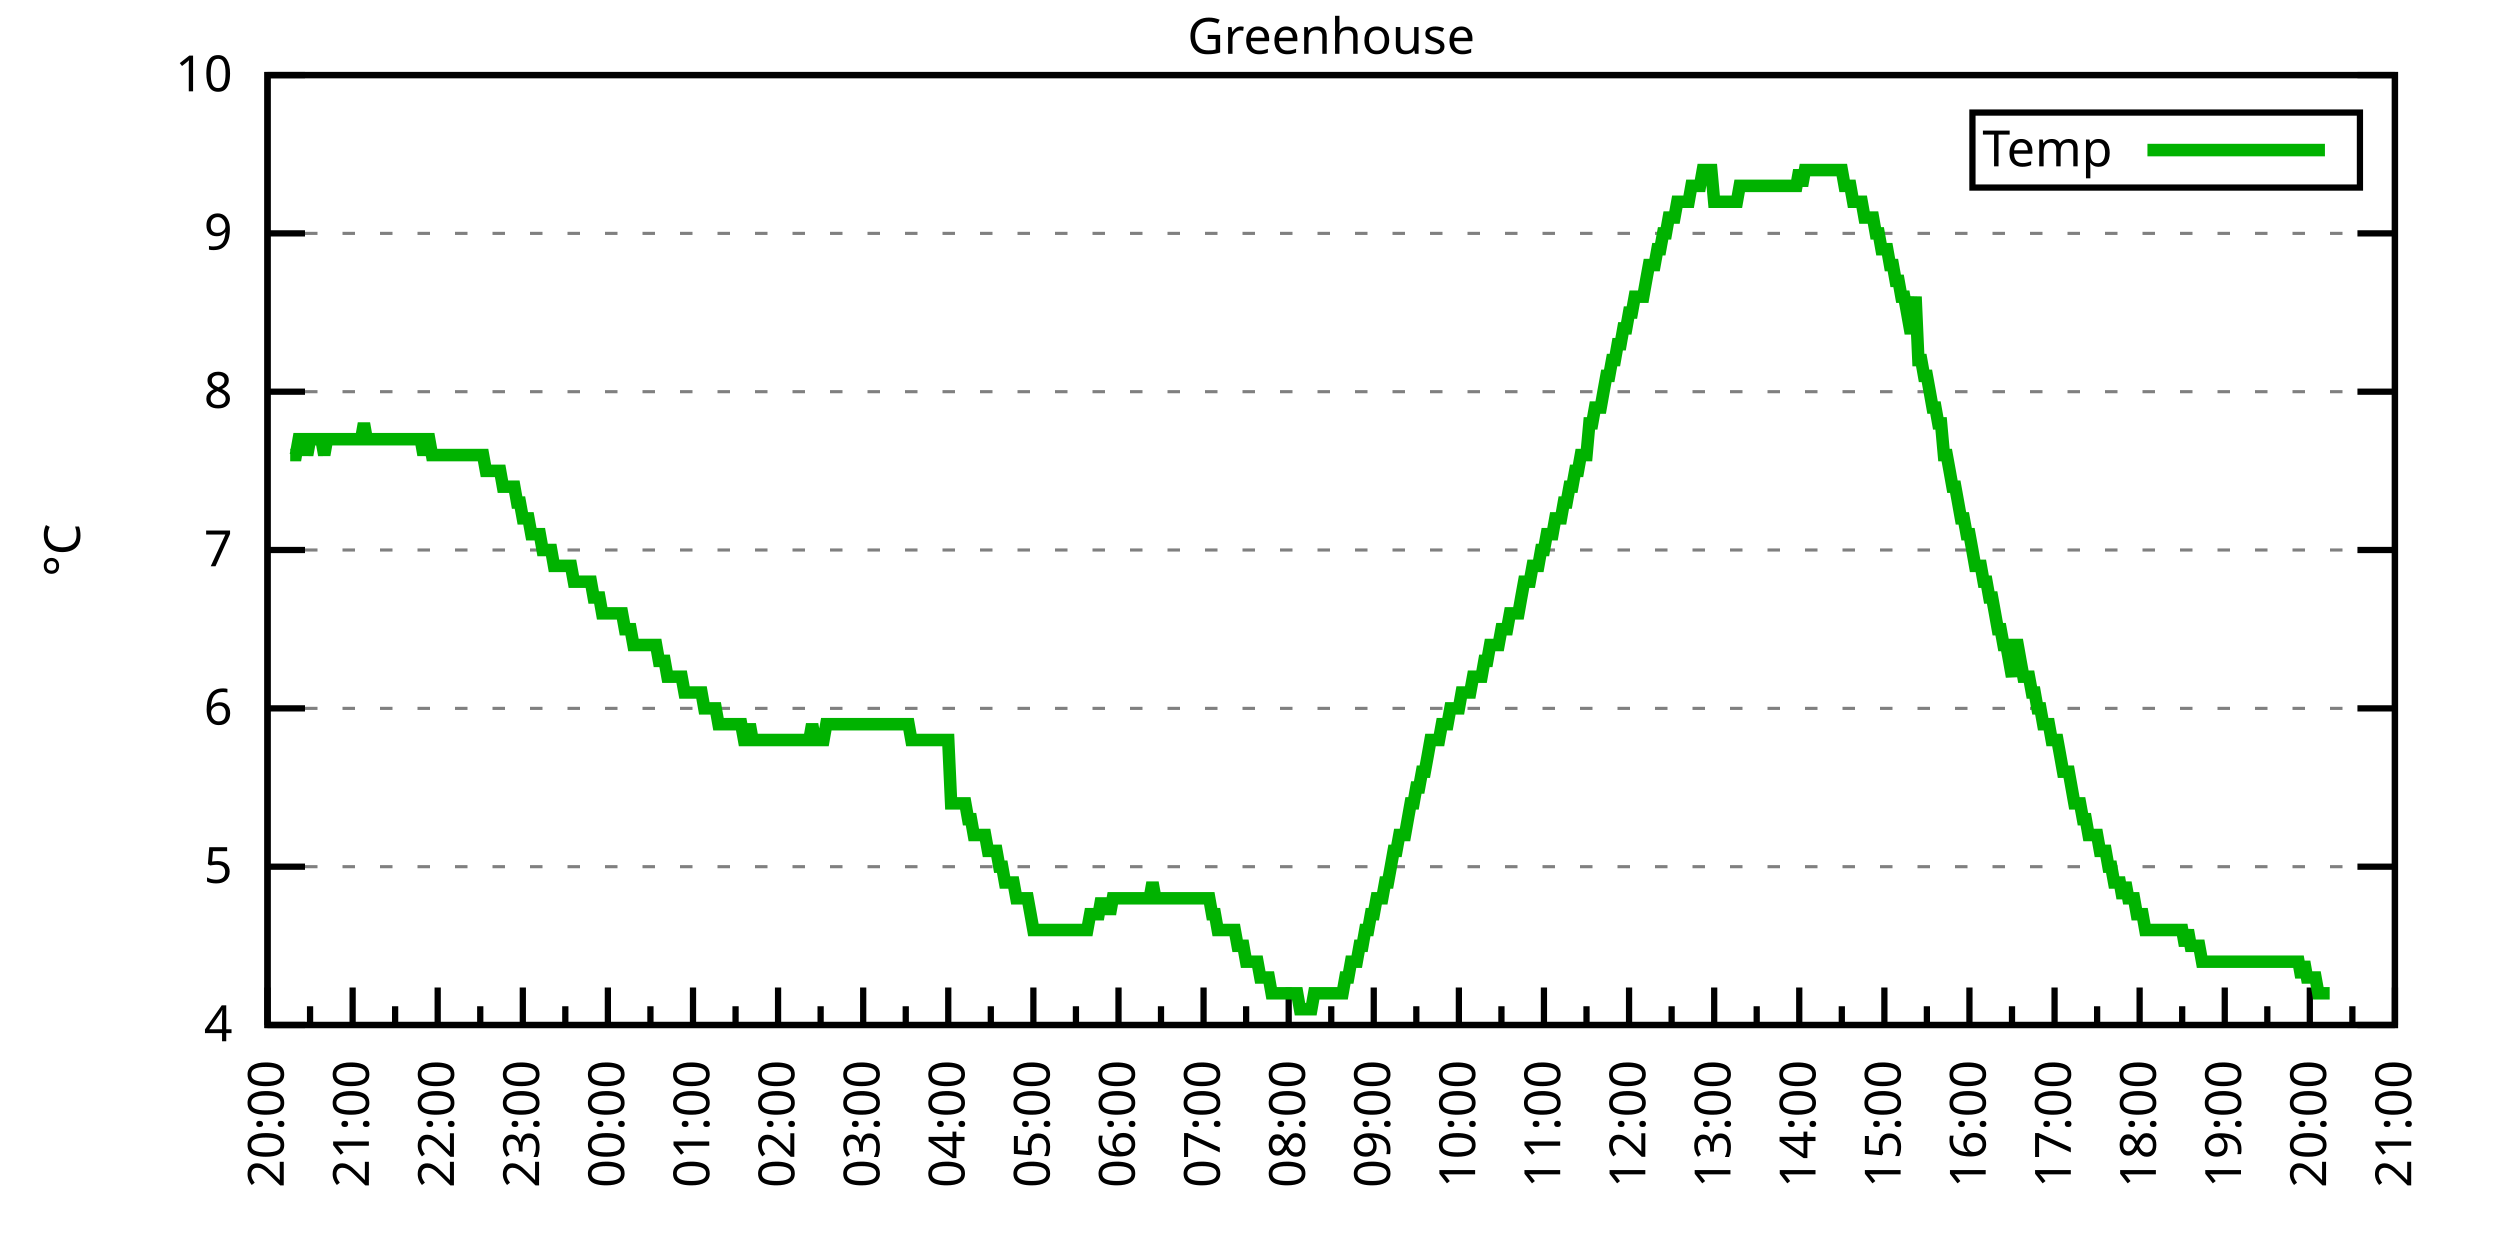
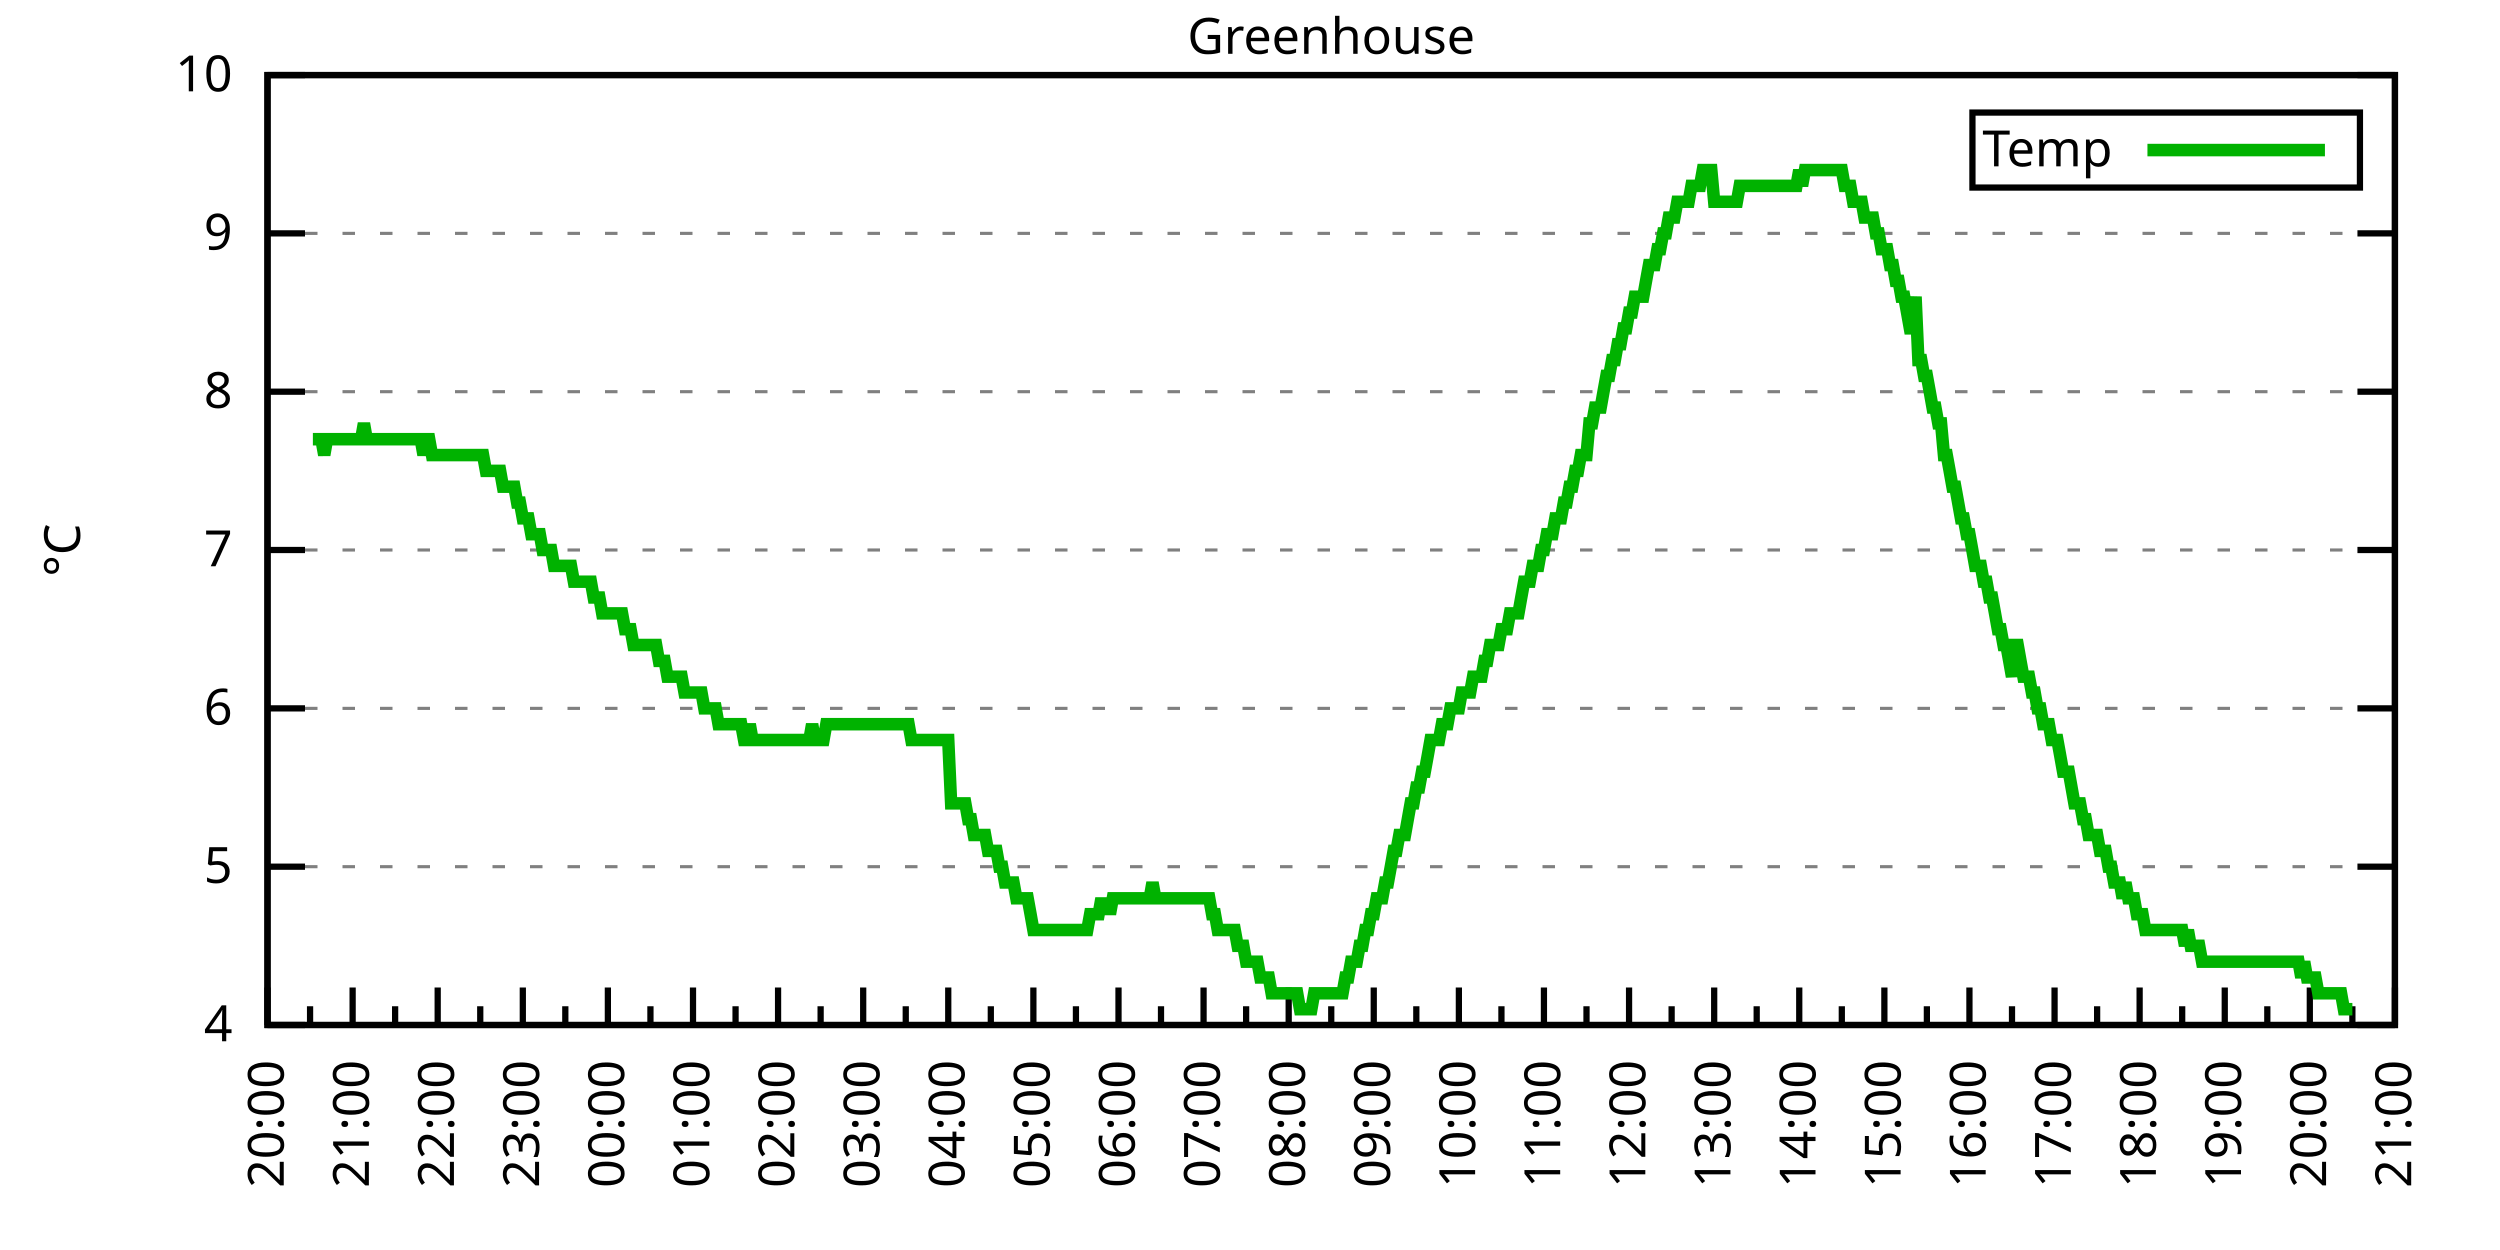
<svg xmlns="http://www.w3.org/2000/svg" xmlns:xlink="http://www.w3.org/1999/xlink" width="400" height="200" viewBox="0 0 400 200">
  <g id="gnuplot_canvas">
    <rect x="0" y="0" width="400" height="200" fill="none" />
    <defs>
      <circle id="gpDot" r="0.5" stroke-width="0.5" stroke="currentColor" />
      <path id="gpPt0" stroke-width="0.333" stroke="currentColor" d="M-1,0 h2 M0,-1 v2" />
      <path id="gpPt1" stroke-width="0.333" stroke="currentColor" d="M-1,-1 L1,1 M1,-1 L-1,1" />
      <path id="gpPt2" stroke-width="0.333" stroke="currentColor" d="M-1,0 L1,0 M0,-1 L0,1 M-1,-1 L1,1 M-1,1 L1,-1" />
      <rect id="gpPt3" stroke-width="0.333" stroke="currentColor" x="-1" y="-1" width="2" height="2" />
      <rect id="gpPt4" stroke-width="0.333" stroke="currentColor" fill="currentColor" x="-1" y="-1" width="2" height="2" />
      <circle id="gpPt5" stroke-width="0.333" stroke="currentColor" cx="0" cy="0" r="1" />
      <use xlink:href="#gpPt5" id="gpPt6" fill="currentColor" stroke="none" />
      <path id="gpPt7" stroke-width="0.333" stroke="currentColor" d="M0,-1.33 L-1.33,0.67 L1.33,0.67 z" />
      <use xlink:href="#gpPt7" id="gpPt8" fill="currentColor" stroke="none" />
      <use xlink:href="#gpPt7" id="gpPt9" stroke="currentColor" transform="rotate(180)" />
      <use xlink:href="#gpPt9" id="gpPt10" fill="currentColor" stroke="none" />
      <use xlink:href="#gpPt3" id="gpPt11" stroke="currentColor" transform="rotate(45)" />
      <use xlink:href="#gpPt11" id="gpPt12" fill="currentColor" stroke="none" />
      <path id="gpPt13" stroke-width="0.333" stroke="currentColor" d="M0,1.330 L1.265,0.411 L0.782,-1.067 L-0.782,-1.076 L-1.265,0.411 z" />
      <use xlink:href="#gpPt13" id="gpPt14" fill="currentColor" stroke="none" />
      <filter id="textbox" filterUnits="objectBoundingBox" x="0" y="0" height="1" width="1">
        <feFlood flood-color="white" flood-opacity="1" result="bgnd" />
        <feComposite in="SourceGraphic" in2="bgnd" operator="atop" />
      </filter>
      <filter id="greybox" filterUnits="objectBoundingBox" x="0" y="0" height="1" width="1">
        <feFlood flood-color="lightgrey" flood-opacity="1" result="grey" />
        <feComposite in="SourceGraphic" in2="grey" operator="atop" />
      </filter>
    </defs>
    <g fill="none" color="white" stroke="currentColor" stroke-width="1.00" stroke-linecap="butt" stroke-linejoin="miter">
</g>
    <g fill="none" color="black" stroke="currentColor" stroke-width="1.00" stroke-linecap="butt" stroke-linejoin="miter">
      <g stroke="none" shape-rendering="crispEdges">
        <polygon fill="rgb(255, 255, 255)" points="42.80,164.00 383.18,164.00 383.18,12.02 42.80,12.02 " />
      </g>
    </g>
    <g fill="none" color="black" stroke="currentColor" stroke-width="1.00" stroke-linecap="butt" stroke-linejoin="miter">
</g>
    <g fill="none" color="black" stroke="black" stroke-width="0.50" stroke-linecap="butt" stroke-linejoin="miter">
</g>
    <g fill="none" color="gray" stroke="currentColor" stroke-width="0.50" stroke-linecap="butt" stroke-linejoin="miter">
      <path stroke="gray" stroke-dasharray="2,4" class="gridline" d="M42.80,164.00 L383.19,164.00  " />
    </g>
    <g fill="none" color="gray" stroke="gray" stroke-width="1.00" stroke-linecap="butt" stroke-linejoin="miter">
</g>
    <g fill="none" color="black" stroke="currentColor" stroke-width="1.00" stroke-linecap="butt" stroke-linejoin="miter">
      <path stroke="black" d="M42.80,164.00 L48.80,164.00 M383.19,164.00 L377.19,164.00  " />
      <g transform="translate(37.20,166.60)" stroke="none" fill="black" font-family="Sans" font-size="8.00" text-anchor="end">
        <text>
          <tspan font-family="Sans"> 4</tspan>
        </text>
      </g>
    </g>
    <g fill="none" color="black" stroke="currentColor" stroke-width="1.00" stroke-linecap="butt" stroke-linejoin="miter">
</g>
    <g fill="none" color="black" stroke="black" stroke-width="0.50" stroke-linecap="butt" stroke-linejoin="miter">
</g>
    <g fill="none" color="gray" stroke="currentColor" stroke-width="0.50" stroke-linecap="butt" stroke-linejoin="miter">
      <path stroke="gray" stroke-dasharray="2,4" class="gridline" d="M42.80,138.67 L383.19,138.67  " />
    </g>
    <g fill="none" color="gray" stroke="gray" stroke-width="1.00" stroke-linecap="butt" stroke-linejoin="miter">
</g>
    <g fill="none" color="black" stroke="currentColor" stroke-width="1.00" stroke-linecap="butt" stroke-linejoin="miter">
      <path stroke="black" d="M42.80,138.67 L48.80,138.67 M383.19,138.67 L377.19,138.67  " />
      <g transform="translate(37.20,141.27)" stroke="none" fill="black" font-family="Sans" font-size="8.00" text-anchor="end">
        <text>
          <tspan font-family="Sans"> 5</tspan>
        </text>
      </g>
    </g>
    <g fill="none" color="black" stroke="currentColor" stroke-width="1.00" stroke-linecap="butt" stroke-linejoin="miter">
</g>
    <g fill="none" color="black" stroke="black" stroke-width="0.50" stroke-linecap="butt" stroke-linejoin="miter">
</g>
    <g fill="none" color="gray" stroke="currentColor" stroke-width="0.50" stroke-linecap="butt" stroke-linejoin="miter">
      <path stroke="gray" stroke-dasharray="2,4" class="gridline" d="M42.80,113.34 L383.19,113.34  " />
    </g>
    <g fill="none" color="gray" stroke="gray" stroke-width="1.00" stroke-linecap="butt" stroke-linejoin="miter">
</g>
    <g fill="none" color="black" stroke="currentColor" stroke-width="1.00" stroke-linecap="butt" stroke-linejoin="miter">
      <path stroke="black" d="M42.80,113.34 L48.80,113.34 M383.19,113.34 L377.19,113.34  " />
      <g transform="translate(37.20,115.94)" stroke="none" fill="black" font-family="Sans" font-size="8.00" text-anchor="end">
        <text>
          <tspan font-family="Sans"> 6</tspan>
        </text>
      </g>
    </g>
    <g fill="none" color="black" stroke="currentColor" stroke-width="1.00" stroke-linecap="butt" stroke-linejoin="miter">
</g>
    <g fill="none" color="black" stroke="black" stroke-width="0.50" stroke-linecap="butt" stroke-linejoin="miter">
</g>
    <g fill="none" color="gray" stroke="currentColor" stroke-width="0.50" stroke-linecap="butt" stroke-linejoin="miter">
      <path stroke="gray" stroke-dasharray="2,4" class="gridline" d="M42.80,88.00 L383.19,88.00  " />
    </g>
    <g fill="none" color="gray" stroke="gray" stroke-width="1.00" stroke-linecap="butt" stroke-linejoin="miter">
</g>
    <g fill="none" color="black" stroke="currentColor" stroke-width="1.00" stroke-linecap="butt" stroke-linejoin="miter">
      <path stroke="black" d="M42.80,88.00 L48.80,88.00 M383.19,88.00 L377.19,88.00  " />
      <g transform="translate(37.20,90.60)" stroke="none" fill="black" font-family="Sans" font-size="8.00" text-anchor="end">
        <text>
          <tspan font-family="Sans"> 7</tspan>
        </text>
      </g>
    </g>
    <g fill="none" color="black" stroke="currentColor" stroke-width="1.00" stroke-linecap="butt" stroke-linejoin="miter">
</g>
    <g fill="none" color="black" stroke="black" stroke-width="0.50" stroke-linecap="butt" stroke-linejoin="miter">
</g>
    <g fill="none" color="gray" stroke="currentColor" stroke-width="0.50" stroke-linecap="butt" stroke-linejoin="miter">
      <path stroke="gray" stroke-dasharray="2,4" class="gridline" d="M42.80,62.67 L383.19,62.67  " />
    </g>
    <g fill="none" color="gray" stroke="gray" stroke-width="1.00" stroke-linecap="butt" stroke-linejoin="miter">
</g>
    <g fill="none" color="black" stroke="currentColor" stroke-width="1.00" stroke-linecap="butt" stroke-linejoin="miter">
      <path stroke="black" d="M42.80,62.67 L48.80,62.67 M383.19,62.67 L377.19,62.67  " />
      <g transform="translate(37.20,65.27)" stroke="none" fill="black" font-family="Sans" font-size="8.00" text-anchor="end">
        <text>
          <tspan font-family="Sans"> 8</tspan>
        </text>
      </g>
    </g>
    <g fill="none" color="black" stroke="currentColor" stroke-width="1.00" stroke-linecap="butt" stroke-linejoin="miter">
</g>
    <g fill="none" color="black" stroke="black" stroke-width="0.50" stroke-linecap="butt" stroke-linejoin="miter">
</g>
    <g fill="none" color="gray" stroke="currentColor" stroke-width="0.50" stroke-linecap="butt" stroke-linejoin="miter">
      <path stroke="gray" stroke-dasharray="2,4" class="gridline" d="M42.80,37.34 L383.19,37.34  " />
    </g>
    <g fill="none" color="gray" stroke="gray" stroke-width="1.00" stroke-linecap="butt" stroke-linejoin="miter">
</g>
    <g fill="none" color="black" stroke="currentColor" stroke-width="1.00" stroke-linecap="butt" stroke-linejoin="miter">
      <path stroke="black" d="M42.80,37.34 L48.80,37.34 M383.19,37.34 L377.19,37.34  " />
      <g transform="translate(37.20,39.94)" stroke="none" fill="black" font-family="Sans" font-size="8.00" text-anchor="end">
        <text>
          <tspan font-family="Sans"> 9</tspan>
        </text>
      </g>
    </g>
    <g fill="none" color="black" stroke="currentColor" stroke-width="1.00" stroke-linecap="butt" stroke-linejoin="miter">
</g>
    <g fill="none" color="black" stroke="black" stroke-width="0.50" stroke-linecap="butt" stroke-linejoin="miter">
</g>
    <g fill="none" color="gray" stroke="currentColor" stroke-width="0.50" stroke-linecap="butt" stroke-linejoin="miter">
      <path stroke="gray" stroke-dasharray="2,4" class="gridline" d="M42.80,12.01 L383.19,12.01  " />
    </g>
    <g fill="none" color="gray" stroke="gray" stroke-width="1.00" stroke-linecap="butt" stroke-linejoin="miter">
</g>
    <g fill="none" color="black" stroke="currentColor" stroke-width="1.00" stroke-linecap="butt" stroke-linejoin="miter">
      <path stroke="black" d="M42.80,12.01 L48.80,12.01 M383.19,12.01 L377.19,12.01  " />
      <g transform="translate(37.20,14.61)" stroke="none" fill="black" font-family="Sans" font-size="8.00" text-anchor="end">
        <text>
          <tspan font-family="Sans"> 10</tspan>
        </text>
      </g>
    </g>
    <g fill="none" color="black" stroke="currentColor" stroke-width="1.00" stroke-linecap="butt" stroke-linejoin="miter">
      <path stroke="black" d="M42.80,164.00 L42.80,158.00  " />
      <g transform="translate(45.40,169.60) rotate(270)" stroke="none" fill="black" font-family="Sans" font-size="8.00" text-anchor="end">
        <text>
          <tspan font-family="Sans">20:00</tspan>
        </text>
      </g>
    </g>
    <g fill="none" color="black" stroke="currentColor" stroke-width="1.00" stroke-linecap="butt" stroke-linejoin="miter">
      <path stroke="black" d="M49.61,164.00 L49.61,161.00 M56.42,164.00 L56.42,158.00  " />
      <g transform="translate(59.02,169.60) rotate(270)" stroke="none" fill="black" font-family="Sans" font-size="8.00" text-anchor="end">
        <text>
          <tspan font-family="Sans">21:00</tspan>
        </text>
      </g>
    </g>
    <g fill="none" color="black" stroke="currentColor" stroke-width="1.00" stroke-linecap="butt" stroke-linejoin="miter">
      <path stroke="black" d="M63.22,164.00 L63.22,161.00 M70.03,164.00 L70.03,158.00  " />
      <g transform="translate(72.63,169.60) rotate(270)" stroke="none" fill="black" font-family="Sans" font-size="8.00" text-anchor="end">
        <text>
          <tspan font-family="Sans">22:00</tspan>
        </text>
      </g>
    </g>
    <g fill="none" color="black" stroke="currentColor" stroke-width="1.00" stroke-linecap="butt" stroke-linejoin="miter">
      <path stroke="black" d="M76.84,164.00 L76.84,161.00 M83.65,164.00 L83.65,158.00  " />
      <g transform="translate(86.25,169.60) rotate(270)" stroke="none" fill="black" font-family="Sans" font-size="8.00" text-anchor="end">
        <text>
          <tspan font-family="Sans">23:00</tspan>
        </text>
      </g>
    </g>
    <g fill="none" color="black" stroke="currentColor" stroke-width="1.00" stroke-linecap="butt" stroke-linejoin="miter">
      <path stroke="black" d="M90.45,164.00 L90.45,161.00 M97.26,164.00 L97.26,158.00  " />
      <g transform="translate(99.86,169.60) rotate(270)" stroke="none" fill="black" font-family="Sans" font-size="8.00" text-anchor="end">
        <text>
          <tspan font-family="Sans">00:00</tspan>
        </text>
      </g>
    </g>
    <g fill="none" color="black" stroke="currentColor" stroke-width="1.00" stroke-linecap="butt" stroke-linejoin="miter">
      <path stroke="black" d="M104.07,164.00 L104.07,161.00 M110.88,164.00 L110.88,158.00  " />
      <g transform="translate(113.48,169.60) rotate(270)" stroke="none" fill="black" font-family="Sans" font-size="8.00" text-anchor="end">
        <text>
          <tspan font-family="Sans">01:00</tspan>
        </text>
      </g>
    </g>
    <g fill="none" color="black" stroke="currentColor" stroke-width="1.00" stroke-linecap="butt" stroke-linejoin="miter">
      <path stroke="black" d="M117.69,164.00 L117.69,161.00 M124.49,164.00 L124.49,158.00  " />
      <g transform="translate(127.09,169.60) rotate(270)" stroke="none" fill="black" font-family="Sans" font-size="8.00" text-anchor="end">
        <text>
          <tspan font-family="Sans">02:00</tspan>
        </text>
      </g>
    </g>
    <g fill="none" color="black" stroke="currentColor" stroke-width="1.00" stroke-linecap="butt" stroke-linejoin="miter">
      <path stroke="black" d="M131.30,164.00 L131.30,161.00 M138.11,164.00 L138.11,158.00  " />
      <g transform="translate(140.71,169.60) rotate(270)" stroke="none" fill="black" font-family="Sans" font-size="8.00" text-anchor="end">
        <text>
          <tspan font-family="Sans">03:00</tspan>
        </text>
      </g>
    </g>
    <g fill="none" color="black" stroke="currentColor" stroke-width="1.00" stroke-linecap="butt" stroke-linejoin="miter">
      <path stroke="black" d="M144.92,164.00 L144.92,161.00 M151.72,164.00 L151.72,158.00  " />
      <g transform="translate(154.32,169.60) rotate(270)" stroke="none" fill="black" font-family="Sans" font-size="8.00" text-anchor="end">
        <text>
          <tspan font-family="Sans">04:00</tspan>
        </text>
      </g>
    </g>
    <g fill="none" color="black" stroke="currentColor" stroke-width="1.00" stroke-linecap="butt" stroke-linejoin="miter">
      <path stroke="black" d="M158.53,164.00 L158.53,161.00 M165.34,164.00 L165.34,158.00  " />
      <g transform="translate(167.94,169.60) rotate(270)" stroke="none" fill="black" font-family="Sans" font-size="8.00" text-anchor="end">
        <text>
          <tspan font-family="Sans">05:00</tspan>
        </text>
      </g>
    </g>
    <g fill="none" color="black" stroke="currentColor" stroke-width="1.00" stroke-linecap="butt" stroke-linejoin="miter">
      <path stroke="black" d="M172.15,164.00 L172.15,161.00 M178.96,164.00 L178.96,158.00  " />
      <g transform="translate(181.56,169.60) rotate(270)" stroke="none" fill="black" font-family="Sans" font-size="8.00" text-anchor="end">
        <text>
          <tspan font-family="Sans">06:00</tspan>
        </text>
      </g>
    </g>
    <g fill="none" color="black" stroke="currentColor" stroke-width="1.00" stroke-linecap="butt" stroke-linejoin="miter">
      <path stroke="black" d="M185.76,164.00 L185.76,161.00 M192.57,164.00 L192.57,158.00  " />
      <g transform="translate(195.17,169.60) rotate(270)" stroke="none" fill="black" font-family="Sans" font-size="8.00" text-anchor="end">
        <text>
          <tspan font-family="Sans">07:00</tspan>
        </text>
      </g>
    </g>
    <g fill="none" color="black" stroke="currentColor" stroke-width="1.00" stroke-linecap="butt" stroke-linejoin="miter">
      <path stroke="black" d="M199.38,164.00 L199.38,161.00 M206.19,164.00 L206.19,158.00  " />
      <g transform="translate(208.79,169.60) rotate(270)" stroke="none" fill="black" font-family="Sans" font-size="8.00" text-anchor="end">
        <text>
          <tspan font-family="Sans">08:00</tspan>
        </text>
      </g>
    </g>
    <g fill="none" color="black" stroke="currentColor" stroke-width="1.00" stroke-linecap="butt" stroke-linejoin="miter">
      <path stroke="black" d="M213.00,164.00 L213.00,161.00 M219.80,164.00 L219.80,158.00  " />
      <g transform="translate(222.40,169.60) rotate(270)" stroke="none" fill="black" font-family="Sans" font-size="8.00" text-anchor="end">
        <text>
          <tspan font-family="Sans">09:00</tspan>
        </text>
      </g>
    </g>
    <g fill="none" color="black" stroke="currentColor" stroke-width="1.00" stroke-linecap="butt" stroke-linejoin="miter">
      <path stroke="black" d="M226.61,164.00 L226.61,161.00 M233.42,164.00 L233.42,158.00  " />
      <g transform="translate(236.02,169.60) rotate(270)" stroke="none" fill="black" font-family="Sans" font-size="8.00" text-anchor="end">
        <text>
          <tspan font-family="Sans">10:00</tspan>
        </text>
      </g>
    </g>
    <g fill="none" color="black" stroke="currentColor" stroke-width="1.00" stroke-linecap="butt" stroke-linejoin="miter">
      <path stroke="black" d="M240.23,164.00 L240.23,161.00 M247.03,164.00 L247.03,158.00  " />
      <g transform="translate(249.63,169.60) rotate(270)" stroke="none" fill="black" font-family="Sans" font-size="8.00" text-anchor="end">
        <text>
          <tspan font-family="Sans">11:00</tspan>
        </text>
      </g>
    </g>
    <g fill="none" color="black" stroke="currentColor" stroke-width="1.00" stroke-linecap="butt" stroke-linejoin="miter">
      <path stroke="black" d="M253.84,164.00 L253.84,161.00 M260.65,164.00 L260.65,158.00  " />
      <g transform="translate(263.25,169.60) rotate(270)" stroke="none" fill="black" font-family="Sans" font-size="8.00" text-anchor="end">
        <text>
          <tspan font-family="Sans">12:00</tspan>
        </text>
      </g>
    </g>
    <g fill="none" color="black" stroke="currentColor" stroke-width="1.00" stroke-linecap="butt" stroke-linejoin="miter">
      <path stroke="black" d="M267.46,164.00 L267.46,161.00 M274.27,164.00 L274.27,158.00  " />
      <g transform="translate(276.87,169.60) rotate(270)" stroke="none" fill="black" font-family="Sans" font-size="8.00" text-anchor="end">
        <text>
          <tspan font-family="Sans">13:00</tspan>
        </text>
      </g>
    </g>
    <g fill="none" color="black" stroke="currentColor" stroke-width="1.00" stroke-linecap="butt" stroke-linejoin="miter">
      <path stroke="black" d="M281.07,164.00 L281.07,161.00 M287.88,164.00 L287.88,158.00  " />
      <g transform="translate(290.48,169.60) rotate(270)" stroke="none" fill="black" font-family="Sans" font-size="8.00" text-anchor="end">
        <text>
          <tspan font-family="Sans">14:00</tspan>
        </text>
      </g>
    </g>
    <g fill="none" color="black" stroke="currentColor" stroke-width="1.00" stroke-linecap="butt" stroke-linejoin="miter">
      <path stroke="black" d="M294.69,164.00 L294.69,161.00 M301.50,164.00 L301.50,158.00  " />
      <g transform="translate(304.10,169.60) rotate(270)" stroke="none" fill="black" font-family="Sans" font-size="8.00" text-anchor="end">
        <text>
          <tspan font-family="Sans">15:00</tspan>
        </text>
      </g>
    </g>
    <g fill="none" color="black" stroke="currentColor" stroke-width="1.00" stroke-linecap="butt" stroke-linejoin="miter">
      <path stroke="black" d="M308.30,164.00 L308.30,161.00 M315.11,164.00 L315.11,158.00  " />
      <g transform="translate(317.71,169.60) rotate(270)" stroke="none" fill="black" font-family="Sans" font-size="8.00" text-anchor="end">
        <text>
          <tspan font-family="Sans">16:00</tspan>
        </text>
      </g>
    </g>
    <g fill="none" color="black" stroke="currentColor" stroke-width="1.00" stroke-linecap="butt" stroke-linejoin="miter">
      <path stroke="black" d="M321.92,164.00 L321.92,161.00 M328.73,164.00 L328.73,158.00  " />
      <g transform="translate(331.33,169.60) rotate(270)" stroke="none" fill="black" font-family="Sans" font-size="8.00" text-anchor="end">
        <text>
          <tspan font-family="Sans">17:00</tspan>
        </text>
      </g>
    </g>
    <g fill="none" color="black" stroke="currentColor" stroke-width="1.00" stroke-linecap="butt" stroke-linejoin="miter">
      <path stroke="black" d="M335.54,164.00 L335.54,161.00 M342.34,164.00 L342.34,158.00  " />
      <g transform="translate(344.94,169.60) rotate(270)" stroke="none" fill="black" font-family="Sans" font-size="8.00" text-anchor="end">
        <text>
          <tspan font-family="Sans">18:00</tspan>
        </text>
      </g>
    </g>
    <g fill="none" color="black" stroke="currentColor" stroke-width="1.00" stroke-linecap="butt" stroke-linejoin="miter">
      <path stroke="black" d="M349.15,164.00 L349.15,161.00 M355.96,164.00 L355.96,158.00  " />
      <g transform="translate(358.56,169.60) rotate(270)" stroke="none" fill="black" font-family="Sans" font-size="8.00" text-anchor="end">
        <text>
          <tspan font-family="Sans">19:00</tspan>
        </text>
      </g>
    </g>
    <g fill="none" color="black" stroke="currentColor" stroke-width="1.00" stroke-linecap="butt" stroke-linejoin="miter">
      <path stroke="black" d="M362.77,164.00 L362.77,161.00 M369.57,164.00 L369.57,158.00  " />
      <g transform="translate(372.17,169.60) rotate(270)" stroke="none" fill="black" font-family="Sans" font-size="8.00" text-anchor="end">
        <text>
          <tspan font-family="Sans">20:00</tspan>
        </text>
      </g>
    </g>
    <g fill="none" color="black" stroke="currentColor" stroke-width="1.00" stroke-linecap="butt" stroke-linejoin="miter">
      <path stroke="black" d="M376.38,164.00 L376.38,161.00 M383.19,164.00 L383.19,158.00  " />
      <g transform="translate(385.79,169.60) rotate(270)" stroke="none" fill="black" font-family="Sans" font-size="8.00" text-anchor="end">
        <text>
          <tspan font-family="Sans">21:00</tspan>
        </text>
      </g>
    </g>
    <g fill="none" color="black" stroke="currentColor" stroke-width="1.00" stroke-linecap="butt" stroke-linejoin="miter">
</g>
    <g fill="none" color="black" stroke="currentColor" stroke-width="1.00" stroke-linecap="butt" stroke-linejoin="miter">
      <path stroke="black" d="M42.80,12.01 L42.80,164.00 L383.19,164.00 L383.19,12.01 L42.80,12.01 Z  " />
    </g>
    <g fill="none" color="black" stroke="currentColor" stroke-width="1.00" stroke-linecap="butt" stroke-linejoin="miter">
      <g transform="translate(12.80,88.01) rotate(270)" stroke="none" fill="black" font-family="Sans" font-size="8.00" text-anchor="middle">
        <text>
          <tspan font-family="Sans">°C</tspan>
        </text>
      </g>
    </g>
    <g fill="none" color="black" stroke="currentColor" stroke-width="1.00" stroke-linecap="butt" stroke-linejoin="miter">
</g>
    <g fill="none" color="black" stroke="currentColor" stroke-width="1.00" stroke-linecap="butt" stroke-linejoin="miter">
      <path stroke="black" d="M315.59,30.01 L315.59,18.01 L377.59,18.01 L377.59,30.01 L315.59,30.01 Z  " />
    </g>
    <g id="Greenhouse_plot_1">
      <g fill="none" color="white" stroke="black" stroke-width="2.00" stroke-linecap="butt" stroke-linejoin="miter">
</g>
      <g fill="none" color="black" stroke="currentColor" stroke-width="2.00" stroke-linecap="butt" stroke-linejoin="miter">
        <g transform="translate(337.99,26.61)" stroke="none" fill="black" font-family="Sans" font-size="8.00" text-anchor="end">
          <text>
            <tspan font-family="Sans">Temp</tspan>
          </text>
        </g>
      </g>
      <g fill="none" color="black" stroke="currentColor" stroke-width="2.00" stroke-linecap="butt" stroke-linejoin="miter">
-         <path stroke="rgb(  0, 178,   0)" d="M343.59,24.01 L371.99,24.01 M46.43,72.81 L46.88,72.81 L47.34,72.81 L47.79,70.27 L48.25,70.27 L48.70,70.27   L49.15,72.81 L49.61,70.27 L50.06,70.27 L50.52,70.27 L50.97,70.27 L51.42,70.27 L51.88,72.81 L52.33,70.27   L52.78,70.27 L53.24,70.27 L53.69,70.27 L54.15,70.27 L54.60,70.27 L55.05,70.27 L55.51,70.27 L55.96,70.27   L56.42,70.27 L56.87,70.27 L57.32,70.27 L57.78,70.27 L58.23,67.74 L58.68,70.27 L59.14,70.27 L59.59,70.27   L60.05,70.27 L60.50,70.27 L60.95,70.27 L61.41,70.27 L61.86,70.27 L62.32,70.27 L62.77,70.27 L63.22,70.27   L63.68,70.27 L64.13,70.27 L64.58,70.27 L65.04,70.27 L65.49,70.27 L65.95,70.27 L66.40,70.27 L66.85,70.27   L67.31,70.27 L67.76,72.81 L68.22,70.27 L68.67,70.27 L69.12,72.81 L69.58,72.81 L70.03,72.81 L70.49,72.81   L70.94,72.81 L71.39,72.81 L71.85,72.81 L72.30,72.81 L72.75,72.81 L73.21,72.81 L73.66,72.81 L74.12,72.81   L74.57,72.81 L75.02,72.81 L75.48,72.81 L75.93,72.81 L76.39,72.81 L76.84,72.81 L77.29,72.81 L77.75,75.34   L78.20,75.34 L78.65,75.34 L79.11,75.34 L79.56,75.34 L80.02,75.34 L80.47,77.87 L80.92,77.87 L81.38,77.87   L81.83,77.87 L82.29,77.87 L82.74,80.41 L83.19,80.41 L83.65,82.94 L84.10,82.94 L84.55,82.94 L85.01,85.47   L85.46,85.47 L85.92,85.47 L86.37,85.47 L86.82,88.00 L87.28,88.00 L87.73,88.00 L88.19,88.00 L88.64,90.54   L89.09,90.54 L89.55,90.54 L90.00,90.54 L90.45,90.54 L90.91,90.54 L91.36,90.54 L91.82,93.07 L92.27,93.07   L92.72,93.07 L93.18,93.07 L93.63,93.07 L94.09,93.07 L94.54,93.07 L94.99,95.60 L95.45,95.60 L95.90,95.60   L96.35,98.14 L96.81,98.14 L97.26,98.14 L97.72,98.14 L98.17,98.14 L98.62,98.14 L99.08,98.14 L99.53,98.14   L99.99,100.67 L100.44,100.67 L100.89,100.67 L101.35,103.20 L101.80,103.20 L102.25,103.20 L102.71,103.20 L103.16,103.20   L103.62,103.20 L104.07,103.20 L104.52,103.20 L104.98,103.20 L105.43,105.74 L105.89,105.74 L106.34,105.74 L106.79,108.27   L107.25,108.27 L107.70,108.27 L108.15,108.27 L108.61,108.27 L109.06,108.27 L109.52,110.80 L109.97,110.80 L110.42,110.80   L110.88,110.80 L111.33,110.80 L111.79,110.80 L112.24,110.80 L112.69,113.34 L113.15,113.34 L113.60,113.34 L114.05,113.34   L114.51,113.34 L114.96,115.87 L115.42,115.87 L115.87,115.87 L116.32,115.87 L116.78,115.87 L117.23,115.87 L117.69,115.87   L118.14,115.87 L118.59,115.87 L119.05,118.40 L119.50,118.40 L119.96,115.87 L120.41,118.40 L120.86,118.40 L121.32,118.40   L121.77,118.40 L122.22,118.40 L122.68,118.40 L123.13,118.40 L123.59,118.40 L124.04,118.40 L124.49,118.40 L124.95,118.40   L125.40,118.40 L125.86,118.40 L126.31,118.40 L126.76,118.40 L127.22,118.40 L127.67,118.40 L128.12,118.40 L128.58,118.40   L129.03,118.40 L129.49,118.40 L129.94,115.87 L130.39,118.40 L130.85,118.40 L131.30,118.40 L131.76,118.40 L132.21,115.87   L132.66,115.87 L133.12,115.87 L133.57,115.87 L134.02,115.87 L134.48,115.87 L134.93,115.87 L135.39,115.87 L135.84,115.87   L136.29,115.87 L136.75,115.87 L137.20,115.87 L137.66,115.87 L138.11,115.87 L138.56,115.87 L139.02,115.87 L139.47,115.87   L139.92,115.87 L140.38,115.87 L140.83,115.87 L141.29,115.87 L141.74,115.87 L142.19,115.87 L142.65,115.87 L143.10,115.87   L143.56,115.87 L144.01,115.87 L144.46,115.87 L144.92,115.87 L145.37,115.87 L145.82,118.40 L146.28,118.40 L146.73,118.40   L147.19,118.40 L147.64,118.40 L148.09,118.40 L148.55,118.40 L149.00,118.40 L149.46,118.40 L149.91,118.40 L150.36,118.40   L150.82,118.40 L151.27,118.40 L151.72,118.40 L152.18,128.54 L152.63,128.54 L153.09,128.54 L153.54,128.54 L153.99,128.54   L154.45,128.54 L154.90,131.07 L155.36,131.07 L155.81,133.60 L156.26,133.60 L156.72,133.60 L157.17,133.60 L157.62,133.60   L158.08,136.14 L158.53,136.14 L158.99,136.14 L159.44,136.14 L159.89,138.67 L160.35,138.67 L160.80,141.20 L161.26,141.20   L161.71,141.20 L162.16,141.20 L162.62,143.73 L163.07,143.73 L163.52,143.73 L163.98,143.73 L164.43,143.73 L164.89,146.27   L165.34,148.80 L165.79,148.80 L166.25,148.80 L166.70,148.80 L167.16,148.80 L167.61,148.80 L168.06,148.80 L168.52,148.80   L168.97,148.80 L169.43,148.80 L169.88,148.80 L170.33,148.80 L170.79,148.80 L171.24,148.80 L171.69,148.80 L172.15,148.80   L172.60,148.80 L173.06,148.80 L173.51,148.80 L173.96,148.80 L174.42,146.27 L174.87,146.27 L175.33,146.27 L175.78,146.27   L176.23,143.73 L176.69,146.27 L177.14,143.73 L177.59,146.27 L178.05,143.73 L178.50,143.73 L178.96,143.73 L179.41,143.73   L179.86,143.73 L180.32,143.73 L180.77,143.73 L181.23,143.73 L181.68,143.73 L182.13,143.73 L182.59,143.73 L183.04,143.73   L183.49,143.73 L183.95,143.73 L184.40,141.20 L184.86,143.73 L185.31,143.73 L185.76,143.73 L186.22,143.73 L186.67,143.73   L187.13,143.73 L187.58,143.73 L188.03,143.73 L188.49,143.73 L188.94,143.73 L189.39,143.73 L189.85,143.73 L190.30,143.73   L190.76,143.73 L191.21,143.73 L191.66,143.73 L192.12,143.73 L192.57,143.73 L193.03,143.73 L193.48,143.73 L193.93,146.27   L194.39,146.27 L194.84,148.80 L195.29,148.80 L195.75,148.80 L196.20,148.80 L196.66,148.80 L197.11,148.80 L197.56,148.80   L198.02,151.33 L198.47,151.33 L198.93,151.33 L199.38,153.87 L199.83,153.87 L200.29,153.87 L200.74,153.87 L201.19,153.87   L201.65,156.40 L202.10,156.40 L202.56,156.40 L203.01,156.40 L203.46,158.93 L203.92,158.93 L204.37,158.93 L204.83,158.93   L205.28,158.93 L205.73,158.93 L206.19,158.93 L206.64,158.93 L207.09,158.93 L207.55,158.93 L208.00,161.47 L208.46,161.47   L208.91,161.47 L209.36,161.47 L209.82,161.47 L210.27,158.93 L210.73,158.93 L211.18,158.93 L211.63,158.93 L212.09,158.93   L212.54,158.93 L213.00,158.93 L213.45,158.93 L213.90,158.93 L214.36,158.93 L214.81,158.93 L215.26,156.40 L215.72,156.40   L216.17,153.87 L216.63,153.87 L217.08,153.87 L217.53,151.33 L217.99,151.33 L218.44,148.80 L218.90,148.80 L219.35,146.27   L219.80,146.27 L220.26,143.73 L220.71,143.73 L221.16,143.73 L221.62,141.20 L222.07,141.20 L222.53,138.67 L222.98,136.14   L223.43,136.14 L223.89,133.60 L224.34,133.60 L224.80,133.60 L225.25,131.07 L225.70,128.54 L226.16,128.54 L226.61,126.00   L227.06,126.00 L227.52,123.47 L227.97,123.47 L228.43,120.94 L228.88,118.40 L229.33,118.40 L229.79,118.40 L230.24,118.40   L230.70,115.87 L231.15,115.87 L231.60,115.87 L232.06,113.34 L232.51,113.34 L232.96,113.34 L233.42,113.34 L233.87,110.80   L234.33,110.80 L234.78,110.80 L235.23,110.80 L235.69,108.27 L236.14,108.27 L236.60,108.27 L237.05,108.27 L237.50,105.74   L237.96,105.74 L238.41,103.20 L238.86,103.20 L239.32,103.20 L239.77,103.20 L240.23,100.67 L240.68,100.67 L241.13,100.67   L241.59,98.14 L242.04,98.14 L242.50,98.14 L242.95,98.14 L243.40,95.60 L243.86,93.07 L244.31,93.07 L244.76,93.07   L245.22,90.54 L245.67,90.54 L246.13,90.54 L246.58,88.00 L247.03,88.00 L247.49,85.47 L247.94,85.47 L248.40,85.47   L248.85,82.94 L249.30,82.94 L249.76,82.94 L250.21,80.41 L250.66,80.41 L251.12,77.87 L251.57,77.87 L252.03,75.34   L252.48,75.34 L252.93,72.81 L253.39,72.81 L253.84,72.81 L254.30,67.74 L254.75,67.74 L255.20,65.21 L255.66,65.21   L256.11,65.21 L256.56,62.67 L257.02,60.14 L257.47,60.14 L257.93,57.61 L258.38,57.61 L258.83,55.07 L259.29,55.07   L259.74,52.54 L260.20,52.54 L260.65,50.01 L261.10,50.01 L261.56,47.47 L262.01,47.47 L262.47,47.47 L262.92,47.47   L263.37,44.94 L263.83,42.41 L264.28,42.41 L264.73,42.41 L265.19,39.87 L265.64,39.87 L266.10,37.34 L266.55,37.34   L267.00,34.81 L267.46,34.81 L267.91,34.81 L268.37,32.28 L268.82,32.28 L269.27,32.28 L269.73,32.28 L270.18,32.28   L270.63,29.74 L271.09,29.74 L271.54,29.74 L272.00,29.74 L272.45,27.21 L272.90,27.21 L273.36,27.21 L273.81,27.21   L274.27,32.28 L274.72,32.28 L275.17,32.28 L275.63,32.28 L276.08,32.28 L276.53,32.28 L276.99,32.28 L277.44,32.28   L277.90,32.28 L278.35,29.74 L278.80,29.74 L279.26,29.74 L279.71,29.74 L280.17,29.74 L280.62,29.74 L281.07,29.74   L281.53,29.74 L281.98,29.74 L282.43,29.74 L282.89,29.74 L283.34,29.74 L283.80,29.74 L284.25,29.74 L284.70,29.74   L285.16,29.74 L285.61,29.74 L286.07,29.74 L286.52,29.74 L286.97,29.74 L287.43,29.74 L287.88,27.21 L288.33,29.74   L288.79,27.21 L289.24,27.21 L289.70,27.21 L290.15,27.21 L290.60,27.21 L291.06,27.21 L291.51,27.21 L291.97,27.21   L292.42,27.21 L292.87,27.21 L293.33,27.21 L293.78,27.21 L294.23,27.21 L294.69,27.21 L295.14,29.74 L295.60,29.74   L296.05,29.74 L296.50,32.28 L296.96,32.28 L297.41,32.28 L297.87,32.28 L298.32,34.81 L298.77,34.81 L299.23,34.81   L299.68,34.81 L300.13,37.34 L300.59,37.34 L301.04,39.87 L301.50,39.87 L301.95,39.87 L302.40,42.41 L302.86,42.41   L303.31,44.94 L303.77,44.94 L304.22,47.47 L304.67,47.47 L305.13,50.01 L305.58,52.54 L306.03,52.54 L306.49,47.47   L306.94,57.61 L307.40,57.61 L307.85,60.14 L308.30,60.14 L308.76,62.67 L309.21,65.21 L309.67,65.21 L310.12,67.74   L310.57,67.74 L311.03,72.81 L311.48,72.81 L311.94,75.34 L312.39,77.87 L312.84,77.87 L313.30,80.41 L313.75,82.94   L314.20,82.94 L314.66,85.47 L315.11,85.47 L315.57,88.00 L316.02,90.54 L316.47,90.54 L316.93,90.54 L317.38,93.07   L317.84,93.07 L318.29,95.60 L318.74,95.60 L319.20,98.14 L319.65,100.67 L320.10,100.67 L320.56,103.20 L321.01,103.20   L321.47,105.74 L321.92,108.27 L322.37,103.20 L322.83,103.20 L323.28,105.74 L323.74,108.27 L324.19,108.27 L324.64,108.27   L325.10,110.80 L325.55,110.80 L326.00,113.34 L326.46,113.34 L326.91,115.87 L327.37,115.87 L327.82,115.87 L328.27,118.40   L328.73,118.40 L329.18,118.40 L329.64,120.94 L330.09,123.47 L330.54,123.47 L331.00,123.47 L331.45,126.00 L331.90,128.54   L332.36,128.54 L332.81,128.54 L333.27,131.07 L333.72,131.07 L334.17,133.60 L334.63,133.60 L335.08,133.60 L335.54,133.60   L335.99,136.14 L336.44,136.14 L336.90,136.14 L337.35,138.67 L337.80,138.67 L338.26,141.20 L338.71,141.20 L339.17,141.20   L339.62,143.73 L340.07,141.20 L340.53,143.73 L340.98,143.73 L341.44,143.73 L341.89,146.27 L342.34,146.27 L342.80,146.27   L343.25,148.80 L343.70,148.80 L344.16,148.80 L344.61,148.80 L345.07,148.80 L345.52,148.80 L345.97,148.80 L346.43,148.80   L346.88,148.80 L347.34,148.80 L347.79,148.80 L348.24,148.80 L348.70,148.80 L349.15,148.80 L349.60,151.33 L350.06,148.80   L350.51,151.33 L350.97,151.33 L351.42,151.33 L351.87,151.33 L352.33,153.87 L352.78,153.87 L353.24,153.87 L353.69,153.87   L354.14,153.87 L354.60,153.87 L355.05,153.87 L355.50,153.87 L355.96,153.87 L356.41,153.87 L356.87,153.87 L357.32,153.87   L357.77,153.87 L358.23,153.87 L358.68,153.87 L359.14,153.87 L359.59,153.87 L360.04,153.87 L360.50,153.87 L360.95,153.87   L361.41,153.87 L361.86,153.87 L362.31,153.87 L362.77,153.87 L363.22,153.87 L363.67,153.87 L364.13,153.87 L364.58,153.87   L365.04,153.87 L365.49,153.87 L365.94,153.87 L366.40,153.87 L366.85,153.87 L367.31,153.87 L367.76,153.87 L368.21,156.40   L368.67,153.87 L369.12,156.40 L369.57,156.40 L370.03,156.40 L370.48,156.40 L370.94,158.93 L371.39,158.93 L371.84,158.93   L372.30,158.93 L372.75,158.93  " />
+         <path stroke="rgb(  0, 178,   0)" d="M343.59,24.01 L371.99,24.01 M50.06,70.27 L50.52,70.27 L50.97,70.27 L51.42,70.27 L51.88,72.81 L52.33,70.27   L52.78,70.27 L53.24,70.27 L53.69,70.27 L54.15,70.27 L54.60,70.27 L55.05,70.27 L55.51,70.27 L55.96,70.27   L56.42,70.27 L56.87,70.27 L57.32,70.27 L57.78,70.27 L58.23,67.74 L58.68,70.27 L59.14,70.27 L59.59,70.27   L60.05,70.27 L60.50,70.27 L60.95,70.27 L61.41,70.27 L61.86,70.27 L62.32,70.27 L62.77,70.27 L63.22,70.27   L63.68,70.27 L64.13,70.27 L64.58,70.27 L65.04,70.27 L65.49,70.27 L65.95,70.27 L66.40,70.27 L66.85,70.27   L67.31,70.27 L67.76,72.81 L68.22,70.27 L68.67,70.27 L69.12,72.81 L69.58,72.81 L70.03,72.81 L70.49,72.81   L70.94,72.81 L71.39,72.81 L71.85,72.81 L72.30,72.81 L72.75,72.81 L73.21,72.81 L73.66,72.81 L74.12,72.81   L74.57,72.81 L75.02,72.81 L75.48,72.81 L75.93,72.81 L76.39,72.81 L76.84,72.81 L77.29,72.81 L77.75,75.34   L78.20,75.34 L78.65,75.34 L79.11,75.34 L79.56,75.34 L80.02,75.34 L80.47,77.87 L80.92,77.87 L81.38,77.87   L81.83,77.87 L82.29,77.87 L82.74,80.41 L83.19,80.41 L83.65,82.94 L84.10,82.94 L84.55,82.94 L85.01,85.47   L85.46,85.47 L85.92,85.47 L86.37,85.47 L86.82,88.00 L87.28,88.00 L87.73,88.00 L88.19,88.00 L88.64,90.54   L89.09,90.54 L89.55,90.54 L90.00,90.54 L90.45,90.54 L90.91,90.54 L91.36,90.54 L91.82,93.07 L92.27,93.07   L92.72,93.07 L93.18,93.07 L93.63,93.07 L94.09,93.07 L94.54,93.07 L94.99,95.60 L95.45,95.60 L95.90,95.60   L96.35,98.14 L96.81,98.14 L97.26,98.14 L97.72,98.14 L98.17,98.14 L98.62,98.14 L99.08,98.14 L99.53,98.14   L99.99,100.67 L100.44,100.67 L100.89,100.67 L101.35,103.20 L101.80,103.20 L102.25,103.20 L102.71,103.20 L103.16,103.20   L103.62,103.20 L104.07,103.20 L104.52,103.20 L104.98,103.20 L105.43,105.74 L105.89,105.74 L106.34,105.74 L106.79,108.27   L107.25,108.27 L107.70,108.27 L108.15,108.27 L108.61,108.27 L109.06,108.27 L109.52,110.80 L109.97,110.80 L110.42,110.80   L110.88,110.80 L111.33,110.80 L111.79,110.80 L112.24,110.80 L112.69,113.34 L113.15,113.34 L113.60,113.34 L114.05,113.34   L114.51,113.34 L114.96,115.87 L115.42,115.87 L115.87,115.87 L116.32,115.87 L116.78,115.87 L117.23,115.87 L117.69,115.87   L118.14,115.87 L118.59,115.87 L119.05,118.40 L119.50,118.40 L119.96,115.87 L120.41,118.40 L120.86,118.40 L121.32,118.40   L121.77,118.40 L122.22,118.40 L122.68,118.40 L123.13,118.40 L123.59,118.40 L124.04,118.40 L124.49,118.40 L124.95,118.40   L125.40,118.40 L125.86,118.40 L126.31,118.40 L126.76,118.40 L127.22,118.40 L127.67,118.40 L128.12,118.40 L128.58,118.40   L129.03,118.40 L129.49,118.40 L129.94,115.87 L130.39,118.40 L130.85,118.40 L131.30,118.40 L131.76,118.40 L132.21,115.87   L132.66,115.87 L133.12,115.87 L133.57,115.87 L134.02,115.87 L134.48,115.87 L134.93,115.87 L135.39,115.87 L135.84,115.87   L136.29,115.87 L136.75,115.87 L137.20,115.87 L137.66,115.87 L138.11,115.87 L138.56,115.87 L139.02,115.87 L139.47,115.87   L139.92,115.87 L140.38,115.87 L140.83,115.87 L141.29,115.87 L141.74,115.87 L142.19,115.87 L142.65,115.87 L143.10,115.87   L143.56,115.87 L144.01,115.87 L144.46,115.87 L144.92,115.87 L145.37,115.87 L145.82,118.40 L146.28,118.40 L146.73,118.40   L147.19,118.40 L147.64,118.40 L148.09,118.40 L148.55,118.40 L149.00,118.40 L149.46,118.40 L149.91,118.40 L150.36,118.40   L150.82,118.40 L151.27,118.40 L151.72,118.40 L152.18,128.54 L152.63,128.54 L153.09,128.54 L153.54,128.54 L153.99,128.54   L154.45,128.54 L154.90,131.07 L155.36,131.07 L155.81,133.60 L156.26,133.60 L156.72,133.60 L157.17,133.60 L157.62,133.60   L158.08,136.14 L158.53,136.14 L158.99,136.14 L159.44,136.14 L159.89,138.67 L160.35,138.67 L160.80,141.20 L161.26,141.20   L161.71,141.20 L162.16,141.20 L162.62,143.73 L163.07,143.73 L163.52,143.73 L163.98,143.73 L164.43,143.73 L164.89,146.27   L165.34,148.80 L165.79,148.80 L166.25,148.80 L166.70,148.80 L167.16,148.80 L167.61,148.80 L168.06,148.80 L168.52,148.80   L168.97,148.80 L169.43,148.80 L169.88,148.80 L170.33,148.80 L170.79,148.80 L171.24,148.80 L171.69,148.80 L172.15,148.80   L172.60,148.80 L173.06,148.80 L173.51,148.80 L173.96,148.80 L174.42,146.27 L174.87,146.27 L175.33,146.27 L175.78,146.27   L176.23,143.73 L176.69,146.27 L177.14,143.73 L177.59,146.27 L178.05,143.73 L178.50,143.73 L178.96,143.73 L179.41,143.73   L179.86,143.73 L180.32,143.73 L180.77,143.73 L181.23,143.73 L181.68,143.73 L182.13,143.73 L182.59,143.73 L183.04,143.73   L183.49,143.73 L183.95,143.73 L184.40,141.20 L184.86,143.73 L185.31,143.73 L185.76,143.73 L186.22,143.73 L186.67,143.73   L187.13,143.73 L187.58,143.73 L188.03,143.73 L188.49,143.73 L188.94,143.73 L189.39,143.73 L189.85,143.73 L190.30,143.73   L190.76,143.73 L191.21,143.73 L191.66,143.73 L192.12,143.73 L192.57,143.73 L193.03,143.73 L193.48,143.73 L193.93,146.27   L194.39,146.27 L194.84,148.80 L195.29,148.80 L195.75,148.80 L196.20,148.80 L196.66,148.80 L197.11,148.80 L197.56,148.80   L198.02,151.33 L198.47,151.33 L198.93,151.33 L199.38,153.87 L199.83,153.87 L200.29,153.87 L200.74,153.87 L201.19,153.87   L201.65,156.40 L202.10,156.40 L202.56,156.40 L203.01,156.40 L203.46,158.93 L203.92,158.93 L204.37,158.93 L204.83,158.93   L205.28,158.93 L205.73,158.93 L206.19,158.93 L206.64,158.93 L207.09,158.93 L207.55,158.93 L208.00,161.47 L208.46,161.47   L208.91,161.47 L209.36,161.47 L209.82,161.47 L210.27,158.93 L210.73,158.93 L211.18,158.93 L211.63,158.93 L212.09,158.93   L212.54,158.93 L213.00,158.93 L213.45,158.93 L213.90,158.93 L214.36,158.93 L214.81,158.93 L215.26,156.40 L215.72,156.40   L216.17,153.87 L216.63,153.87 L217.08,153.87 L217.53,151.33 L217.99,151.33 L218.44,148.80 L218.90,148.80 L219.35,146.27   L219.80,146.27 L220.26,143.73 L220.71,143.73 L221.16,143.73 L221.62,141.20 L222.07,141.20 L222.53,138.67 L222.98,136.14   L223.43,136.14 L223.89,133.60 L224.34,133.60 L224.80,133.60 L225.25,131.07 L225.70,128.54 L226.16,128.54 L226.61,126.00   L227.06,126.00 L227.52,123.47 L227.97,123.47 L228.43,120.94 L228.88,118.40 L229.33,118.40 L229.79,118.40 L230.24,118.40   L230.70,115.87 L231.15,115.87 L231.60,115.87 L232.06,113.34 L232.51,113.34 L232.96,113.34 L233.42,113.34 L233.87,110.80   L234.33,110.80 L234.78,110.80 L235.23,110.80 L235.69,108.27 L236.14,108.27 L236.60,108.27 L237.05,108.27 L237.50,105.74   L237.96,105.74 L238.41,103.20 L238.86,103.20 L239.32,103.20 L239.77,103.20 L240.23,100.67 L240.68,100.67 L241.13,100.67   L241.59,98.14 L242.04,98.14 L242.50,98.14 L242.95,98.14 L243.40,95.60 L243.86,93.07 L244.31,93.07 L244.76,93.07   L245.22,90.54 L245.67,90.54 L246.13,90.54 L246.58,88.00 L247.03,88.00 L247.49,85.47 L247.94,85.47 L248.40,85.47   L248.85,82.94 L249.30,82.94 L249.76,82.94 L250.21,80.41 L250.66,80.41 L251.12,77.87 L251.57,77.87 L252.03,75.34   L252.48,75.34 L252.93,72.81 L253.39,72.81 L253.84,72.81 L254.30,67.74 L254.75,67.74 L255.20,65.21 L255.66,65.21   L256.11,65.21 L256.56,62.67 L257.02,60.14 L257.47,60.14 L257.93,57.61 L258.38,57.61 L258.83,55.07 L259.29,55.07   L259.74,52.54 L260.20,52.54 L260.65,50.01 L261.10,50.01 L261.56,47.47 L262.01,47.47 L262.47,47.47 L262.92,47.47   L263.37,44.94 L263.83,42.41 L264.28,42.41 L264.73,42.41 L265.19,39.87 L265.64,39.87 L266.10,37.34 L266.55,37.34   L267.00,34.81 L267.46,34.81 L267.91,34.81 L268.37,32.28 L268.82,32.28 L269.27,32.28 L269.73,32.28 L270.18,32.28   L270.63,29.74 L271.09,29.74 L271.54,29.74 L272.00,29.74 L272.45,27.21 L272.90,27.21 L273.36,27.21 L273.81,27.21   L274.27,32.28 L274.72,32.28 L275.17,32.28 L275.63,32.28 L276.08,32.28 L276.53,32.28 L276.99,32.28 L277.44,32.28   L277.90,32.28 L278.35,29.74 L278.80,29.74 L279.26,29.74 L279.71,29.74 L280.17,29.74 L280.62,29.74 L281.07,29.74   L281.53,29.74 L281.98,29.74 L282.43,29.74 L282.89,29.74 L283.34,29.74 L283.80,29.74 L284.25,29.74 L284.70,29.74   L285.16,29.74 L285.61,29.74 L286.07,29.74 L286.52,29.74 L286.97,29.74 L287.43,29.74 L287.88,27.21 L288.33,29.74   L288.79,27.21 L289.24,27.21 L289.70,27.21 L290.15,27.21 L290.60,27.21 L291.06,27.21 L291.51,27.21 L291.97,27.21   L292.42,27.21 L292.87,27.21 L293.33,27.21 L293.78,27.21 L294.23,27.21 L294.69,27.21 L295.14,29.74 L295.60,29.74   L296.05,29.74 L296.50,32.28 L296.96,32.28 L297.41,32.28 L297.87,32.28 L298.32,34.81 L298.77,34.81 L299.23,34.81   L299.68,34.81 L300.13,37.34 L300.59,37.34 L301.04,39.87 L301.50,39.87 L301.95,39.87 L302.40,42.41 L302.86,42.41   L303.31,44.94 L303.77,44.94 L304.22,47.47 L304.67,47.47 L305.13,50.01 L305.58,52.54 L306.03,52.54 L306.49,47.47   L306.94,57.61 L307.40,57.61 L307.85,60.14 L308.30,60.14 L308.76,62.67 L309.21,65.21 L309.67,65.21 L310.12,67.74   L310.57,67.74 L311.03,72.81 L311.48,72.81 L311.94,75.34 L312.39,77.87 L312.84,77.87 L313.30,80.41 L313.75,82.94   L314.20,82.94 L314.66,85.47 L315.11,85.47 L315.57,88.00 L316.02,90.54 L316.47,90.54 L316.93,90.54 L317.38,93.07   L317.84,93.07 L318.29,95.60 L318.74,95.60 L319.20,98.14 L319.65,100.67 L320.10,100.67 L320.56,103.20 L321.01,103.20   L321.47,105.74 L321.92,108.27 L322.37,103.20 L322.83,103.20 L323.28,105.74 L323.74,108.27 L324.19,108.27 L324.64,108.27   L325.10,110.80 L325.55,110.80 L326.00,113.34 L326.46,113.34 L326.91,115.87 L327.37,115.87 L327.82,115.87 L328.27,118.40   L328.73,118.40 L329.18,118.40 L329.64,120.94 L330.09,123.47 L330.54,123.47 L331.00,123.47 L331.45,126.00 L331.90,128.54   L332.36,128.54 L332.81,128.54 L333.27,131.07 L333.72,131.07 L334.17,133.60 L334.63,133.60 L335.08,133.60 L335.54,133.60   L335.99,136.14 L336.44,136.14 L336.90,136.14 L337.35,138.67 L337.80,138.67 L338.26,141.20 L338.71,141.20 L339.17,141.20   L339.62,143.73 L340.07,141.20 L340.53,143.73 L340.98,143.73 L341.44,143.73 L341.89,146.27 L342.34,146.27 L342.80,146.27   L343.25,148.80 L343.70,148.80 L344.16,148.80 L344.61,148.80 L345.07,148.80 L345.52,148.80 L345.97,148.80 L346.43,148.80   L346.88,148.80 L347.34,148.80 L347.79,148.80 L348.24,148.80 L348.70,148.80 L349.15,148.80 L349.60,151.33 L350.06,148.80   L350.51,151.33 L350.97,151.33 L351.42,151.33 L351.87,151.33 L352.33,153.87 L352.78,153.87 L353.24,153.87 L353.69,153.87   L354.14,153.87 L354.60,153.87 L355.05,153.87 L355.50,153.87 L355.96,153.87 L356.41,153.87 L356.87,153.87 L357.32,153.87   L357.77,153.87 L358.23,153.87 L358.68,153.87 L359.14,153.87 L359.59,153.87 L360.04,153.87 L360.50,153.87 L360.95,153.87   L361.41,153.87 L361.86,153.87 L362.31,153.87 L362.77,153.87 L363.22,153.87 L363.67,153.87 L364.13,153.87 L364.58,153.87   L365.04,153.87 L365.49,153.87 L365.94,153.87 L366.40,153.87 L366.85,153.87 L367.31,153.87 L367.76,153.87 L368.21,156.40   L368.67,153.87 L369.12,156.40 L369.57,156.40 L370.03,156.40 L370.48,156.40 L370.94,158.93 L371.39,158.93 L371.84,158.93   L372.30,158.93 L372.75,158.93 L373.21,158.93 L373.66,158.93 L374.11,158.93 L374.57,158.93 L375.02,161.47 L375.47,161.47   L375.93,161.47 L376.38,161.47  " />
      </g>
    </g>
    <g fill="none" color="black" stroke="currentColor" stroke-width="2.00" stroke-linecap="butt" stroke-linejoin="miter">
</g>
    <g fill="none" color="black" stroke="black" stroke-width="1.00" stroke-linecap="butt" stroke-linejoin="miter">
</g>
    <g fill="none" color="black" stroke="currentColor" stroke-width="1.00" stroke-linecap="butt" stroke-linejoin="miter">
      <path stroke="black" d="M42.80,12.01 L42.80,164.00 L383.19,164.00 L383.19,12.01 L42.80,12.01 Z  " />
    </g>
    <g fill="none" color="black" stroke="currentColor" stroke-width="1.00" stroke-linecap="butt" stroke-linejoin="miter">
      <g transform="translate(212.99,8.61)" stroke="none" fill="black" font-family="Sans" font-size="8.00" text-anchor="middle">
        <text>
          <tspan font-family="Sans">Greenhouse</tspan>
        </text>
      </g>
    </g>
    <g fill="none" color="black" stroke="currentColor" stroke-width="1.00" stroke-linecap="butt" stroke-linejoin="miter">
</g>
  </g>
</svg>
